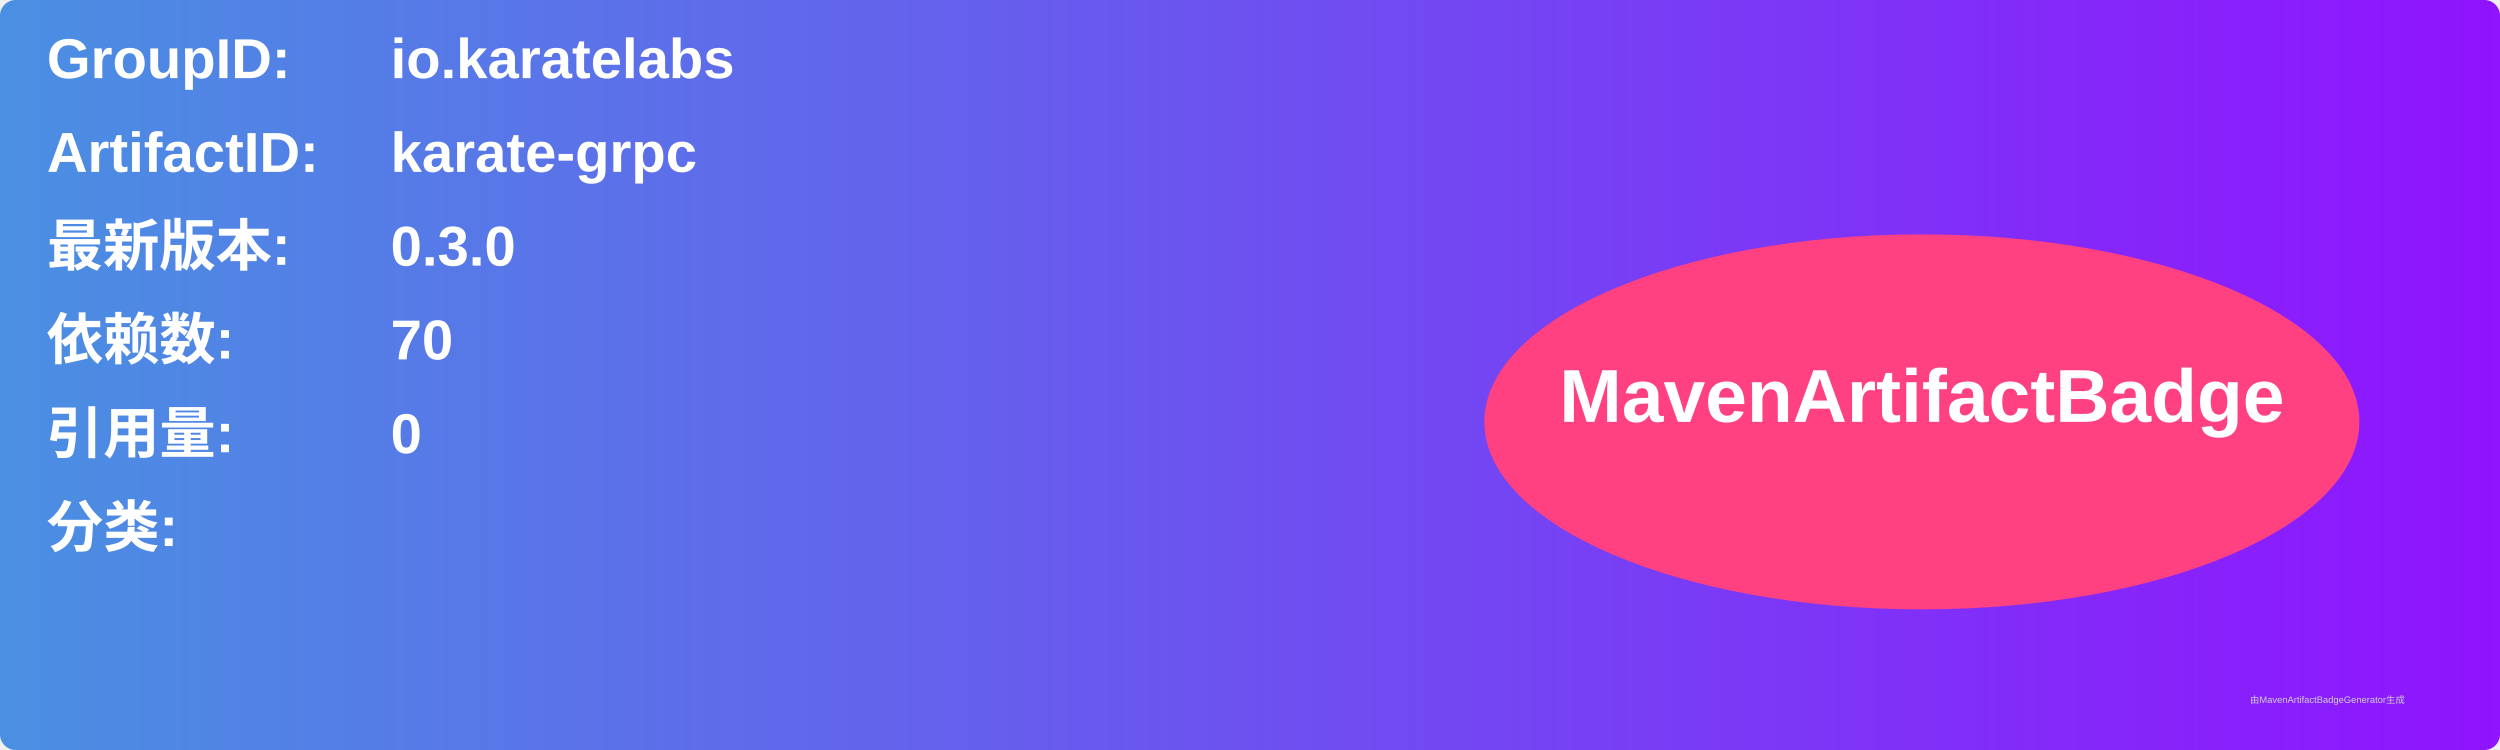
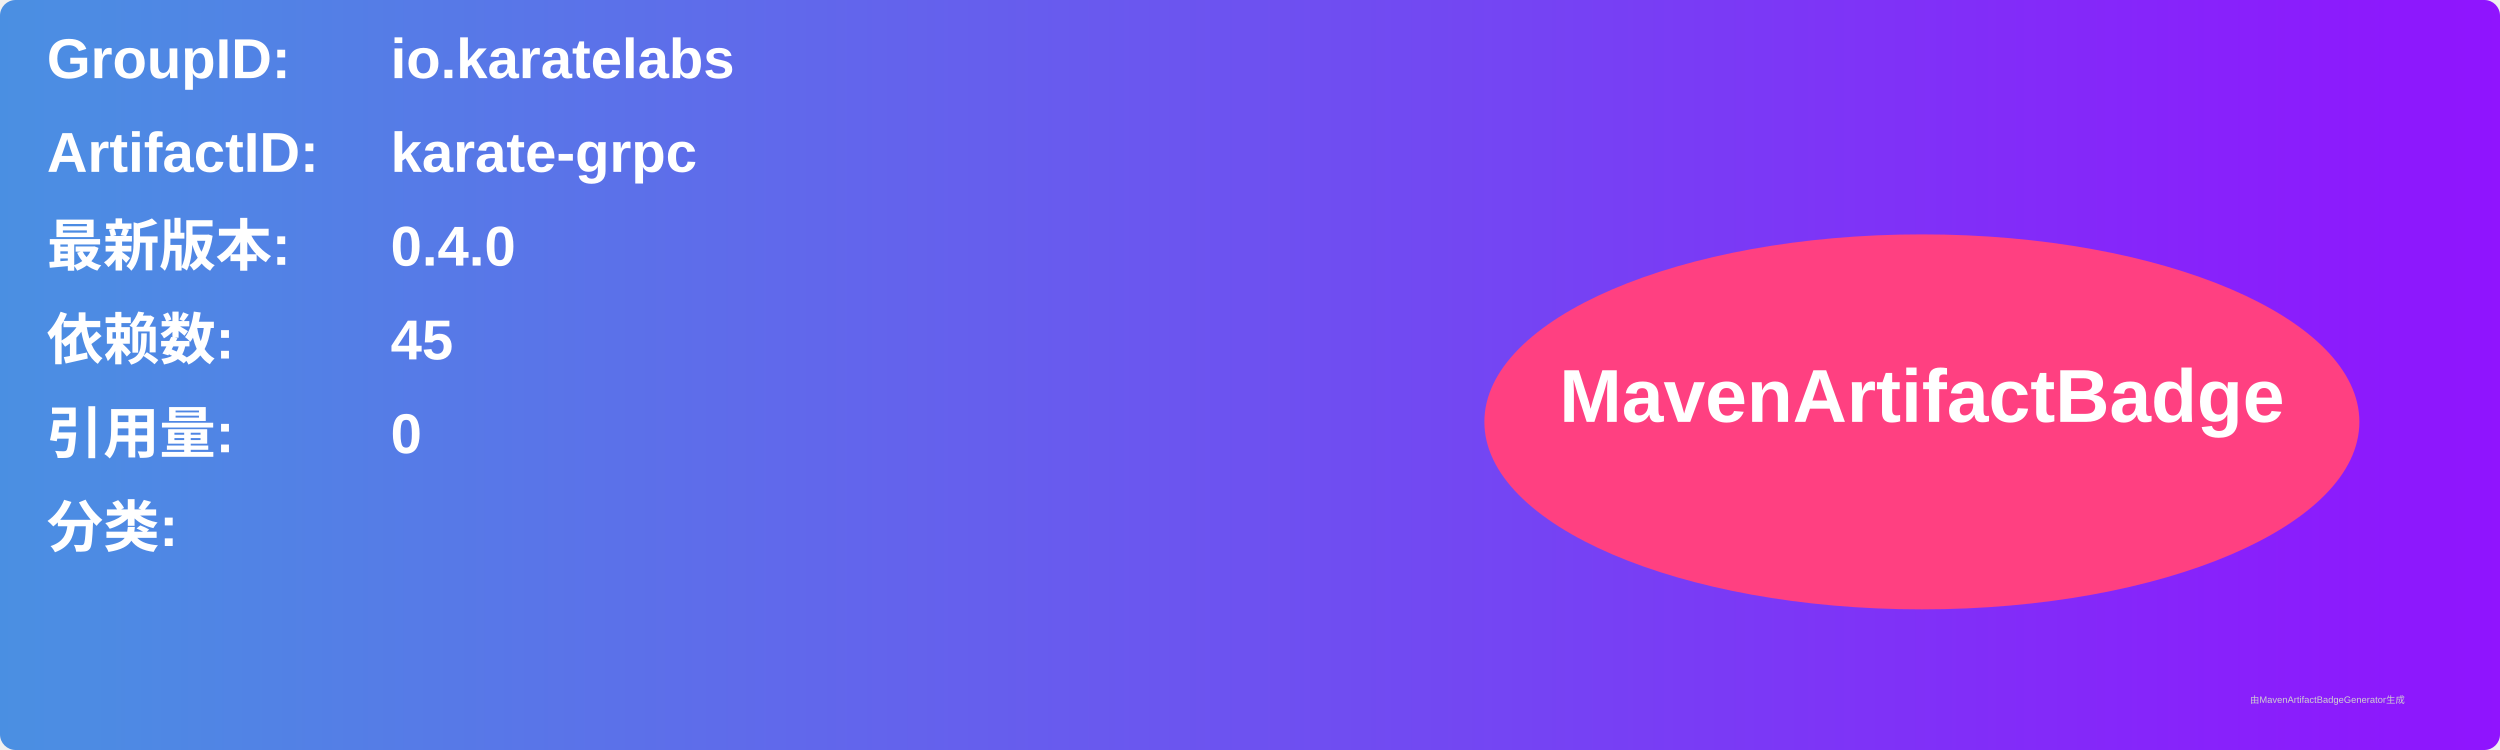
<svg xmlns="http://www.w3.org/2000/svg" width="800" height="240" viewBox="0 0 800 240">
  <linearGradient id="grad" x1="0%" y1="0%" x2="100%" y2="0%">
    <stop offset="0%" stop-color="#4a90e2" />
    <stop offset="100%" stop-color="#9013fe" />
  </linearGradient>
  <rect width="100%" height="100%" rx="5" ry="5" fill="url(#grad)" />
  <g transform="translate(15, 15)">
    <text x="0" y="10" font-family="Arial" font-size="18" fill="white" font-weight="bold" width="260">GroupID:</text>
    <text x="110" y="10" font-family="Arial" font-size="18" fill="white" font-weight="bold" width="460">io.karatelabs</text>
    <text x="0" y="40" font-family="Arial" font-size="18" fill="white" font-weight="bold" width="260">ArtifactID:</text>
    <text x="110" y="40" font-family="Arial" font-size="18" fill="white" font-weight="bold" width="460">karate-grpc</text>
    <text x="0" y="70" font-family="Arial" font-size="18" fill="white" font-weight="bold">最新版本:</text>
    <text x="110" y="70" font-family="Arial" font-size="18" fill="white" font-weight="bold">
-       <tspan font-weight="bold">0.3.0</tspan>
+       <tspan font-weight="bold">0.4.0</tspan>
    </text>
    <text x="0" y="100" font-family="Arial" font-size="18" fill="white" font-weight="bold">依赖数: </text>
    <text x="110" y="100" font-family="Arial" font-size="18" fill="white">
-       <tspan font-weight="bold">70</tspan>
+       <tspan font-weight="bold">45</tspan>
    </text>
    <text x="0" y="130" font-family="Arial" font-size="18" fill="white" font-weight="bold">引用量: </text>
    <text x="110" y="130" font-family="Arial" font-size="18" fill="white">
      <tspan font-weight="bold">0</tspan>
    </text>
    <text x="0" y="160" font-family="Arial" font-size="18" fill="white" font-weight="bold">分类:</text>
    <text x="10" y="190" font-family="Arial" font-size="10" fill="white">
      <tspan font-weight="bold" />
    </text>
    <ellipse cx="600" cy="120" rx="140" ry="60" fill="#ff4081" />
    <text x="600" y="120" text-anchor="middle" font-family="Arial" font-size="24" fill="white" font-weight="bold">MavenArtifactBadge</text>
  </g>
  <text x="720" y="225" font-family="Arial" font-size="3" fill="#d0d0d0">由MavenArtifactBadgeGenerator生成</text>
</svg>
